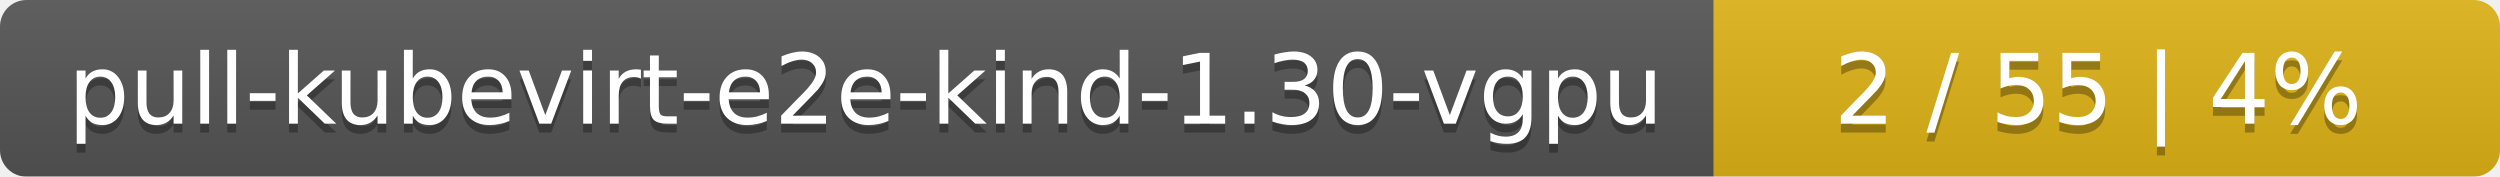
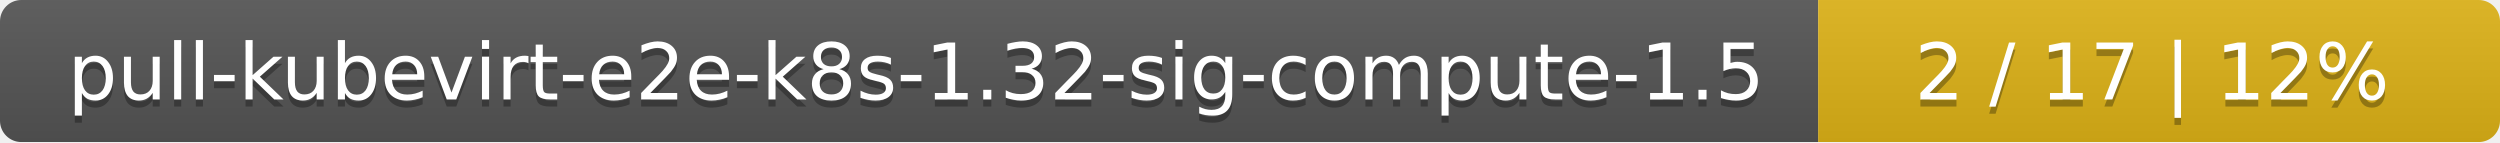
- <svg xmlns="http://www.w3.org/2000/svg" width="283" height="20">
+ <svg xmlns="http://www.w3.org/2000/svg" width="352" height="20">
  <linearGradient id="smooth" x2="0" y2="100%">
    <stop offset="0" stop-color="#bbb" stop-opacity=".1" />
    <stop offset="1" stop-opacity=".1" />
  </linearGradient>
  <mask id="round">
-     <rect width="283" height="20" rx="3" fill="#fff" />
+     <rect width="352" height="20" rx="3" fill="#fff" />
  </mask>
  <g mask="url(#round)">
-     <rect width="194" height="20" fill="#555" />
-     <rect x="194" width="89" height="20" fill="#dfb317" />
-     <rect width="283" height="20" fill="url(#smooth)" />
+     <rect width="256" height="20" fill="#555" />
+     <rect x="256" width="96" height="20" fill="#dfb317" />
+     <rect width="352" height="20" fill="url(#smooth)" />
  </g>
  <g fill="#fff" text-anchor="middle" font-family="DejaVu Sans,Verdana,Geneva,sans-serif" font-size="11">
-     <text x="98" y="15" fill="#010101" fill-opacity=".3">pull-kubevirt-e2e-kind-1.30-vgpu</text>
-     <text x="98" y="14">pull-kubevirt-e2e-kind-1.30-vgpu</text>
-     <text x="237.5" y="15" fill="#010101" fill-opacity=".3">2 / 55    |    4%</text>
-     <text x="237.5" y="14">2 / 55    |    4%</text>
+     <text x="129" y="15" fill="#010101" fill-opacity=".3">pull-kubevirt-e2e-k8s-1.32-sig-compute-1.5</text>
+     <text x="129" y="14">pull-kubevirt-e2e-k8s-1.32-sig-compute-1.5</text>
+     <text x="303" y="15" fill="#010101" fill-opacity=".3">2 / 17    |    12%</text>
+     <text x="303" y="14">2 / 17    |    12%</text>
  </g>
</svg>
